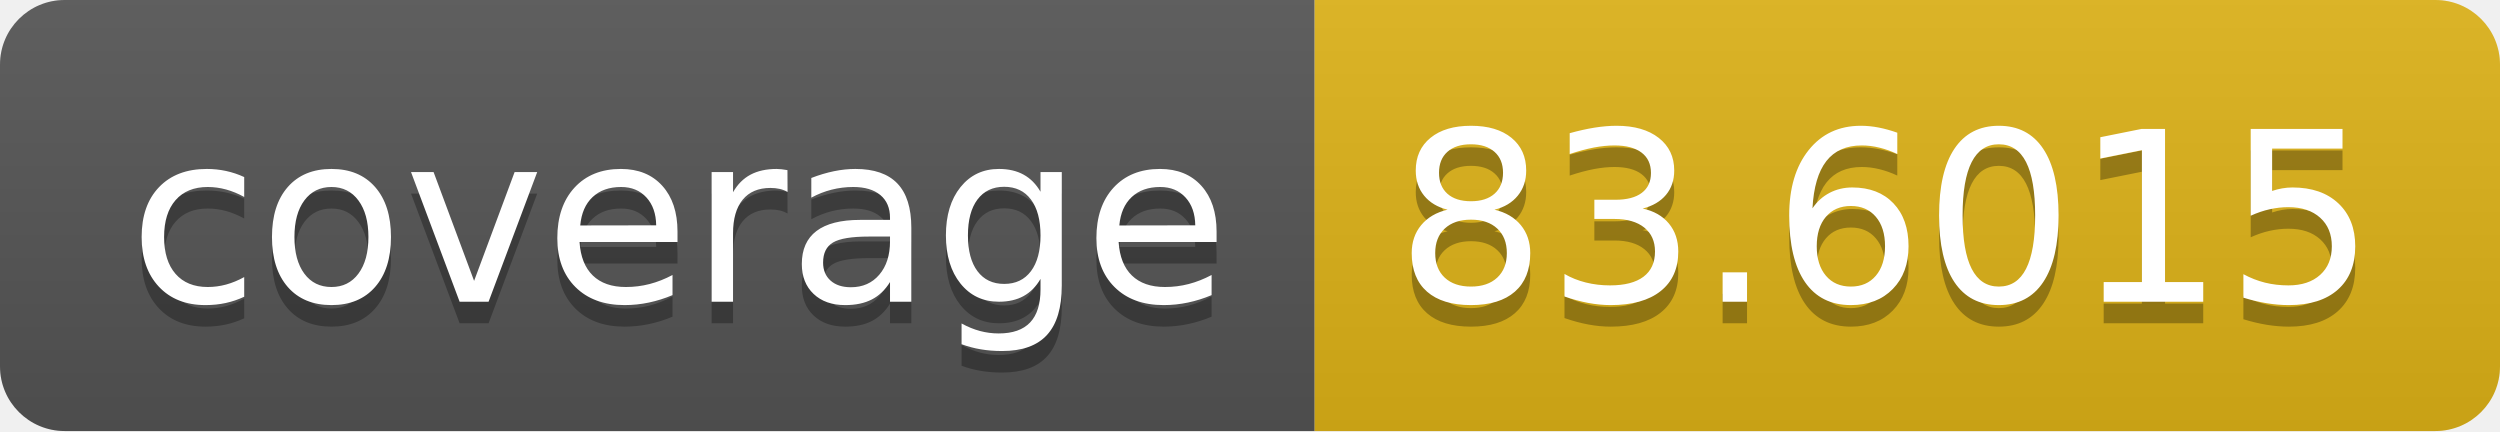
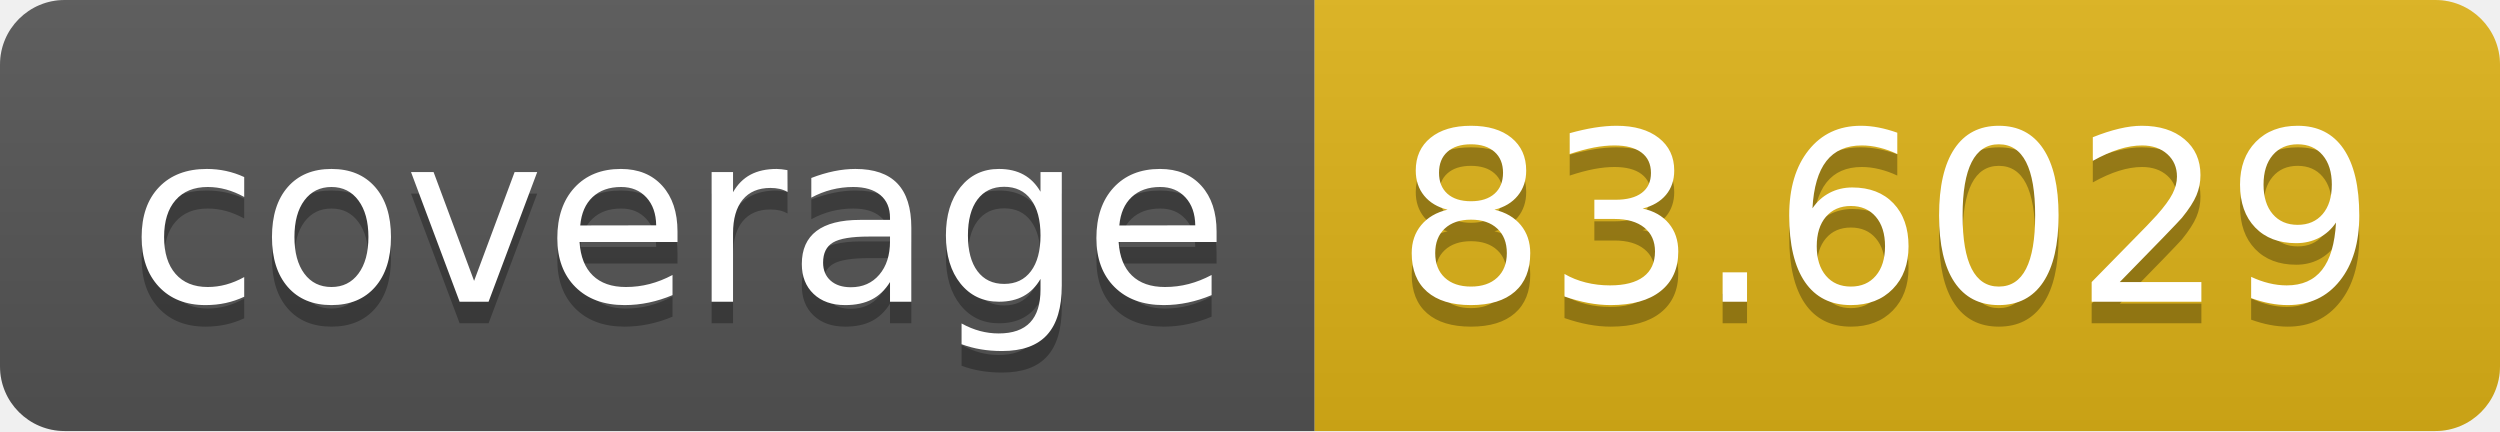
- <svg xmlns="http://www.w3.org/2000/svg" width="116" height="20" role="img" aria-label="coverage: 83.6015">
+ <svg xmlns="http://www.w3.org/2000/svg" width="116" height="20" role="img" aria-label="coverage: 83.6029">
  <linearGradient id="s" x2="0" y2="100%">
    <stop offset="0" stop-color="#bbb" stop-opacity=".1" />
    <stop offset="1" stop-opacity=".1" />
  </linearGradient>
  <clipPath id="r">
    <rect width="116" height="20" rx="3" fill="#fff" />
  </clipPath>
  <g clip-path="url(#r)">
    <rect width="61" height="20" fill="#555" />
    <rect x="61" width="55" height="20" fill="#dfb317" />
    <rect width="116" height="20" fill="url(#s)" />
  </g>
  <g fill="#fff" text-anchor="middle" font-family="Verdana,Geneva,DejaVu Sans,sans-serif" text-rendering="geometricPrecision" font-size="110">
    <text aria-hidden="true" x="315" y="150" fill="#010101" fill-opacity=".3" transform="scale(.1)" textLength="510">coverage</text>
    <text x="315" y="140" transform="scale(.1)" fill="#fff" textLength="510">coverage</text>
-     <text aria-hidden="true" x="875" y="150" fill="#010101" fill-opacity=".3" transform="scale(.1)" textLength="450">83.6015</text>
-     <text x="875" y="140" transform="scale(.1)" fill="#fff" textLength="450">83.6015</text>
+     <text aria-hidden="true" x="875" y="150" fill="#010101" fill-opacity=".3" transform="scale(.1)" textLength="450">83.6029</text>
+     <text x="875" y="140" transform="scale(.1)" fill="#fff" textLength="450">83.6029</text>
  </g>
</svg>
